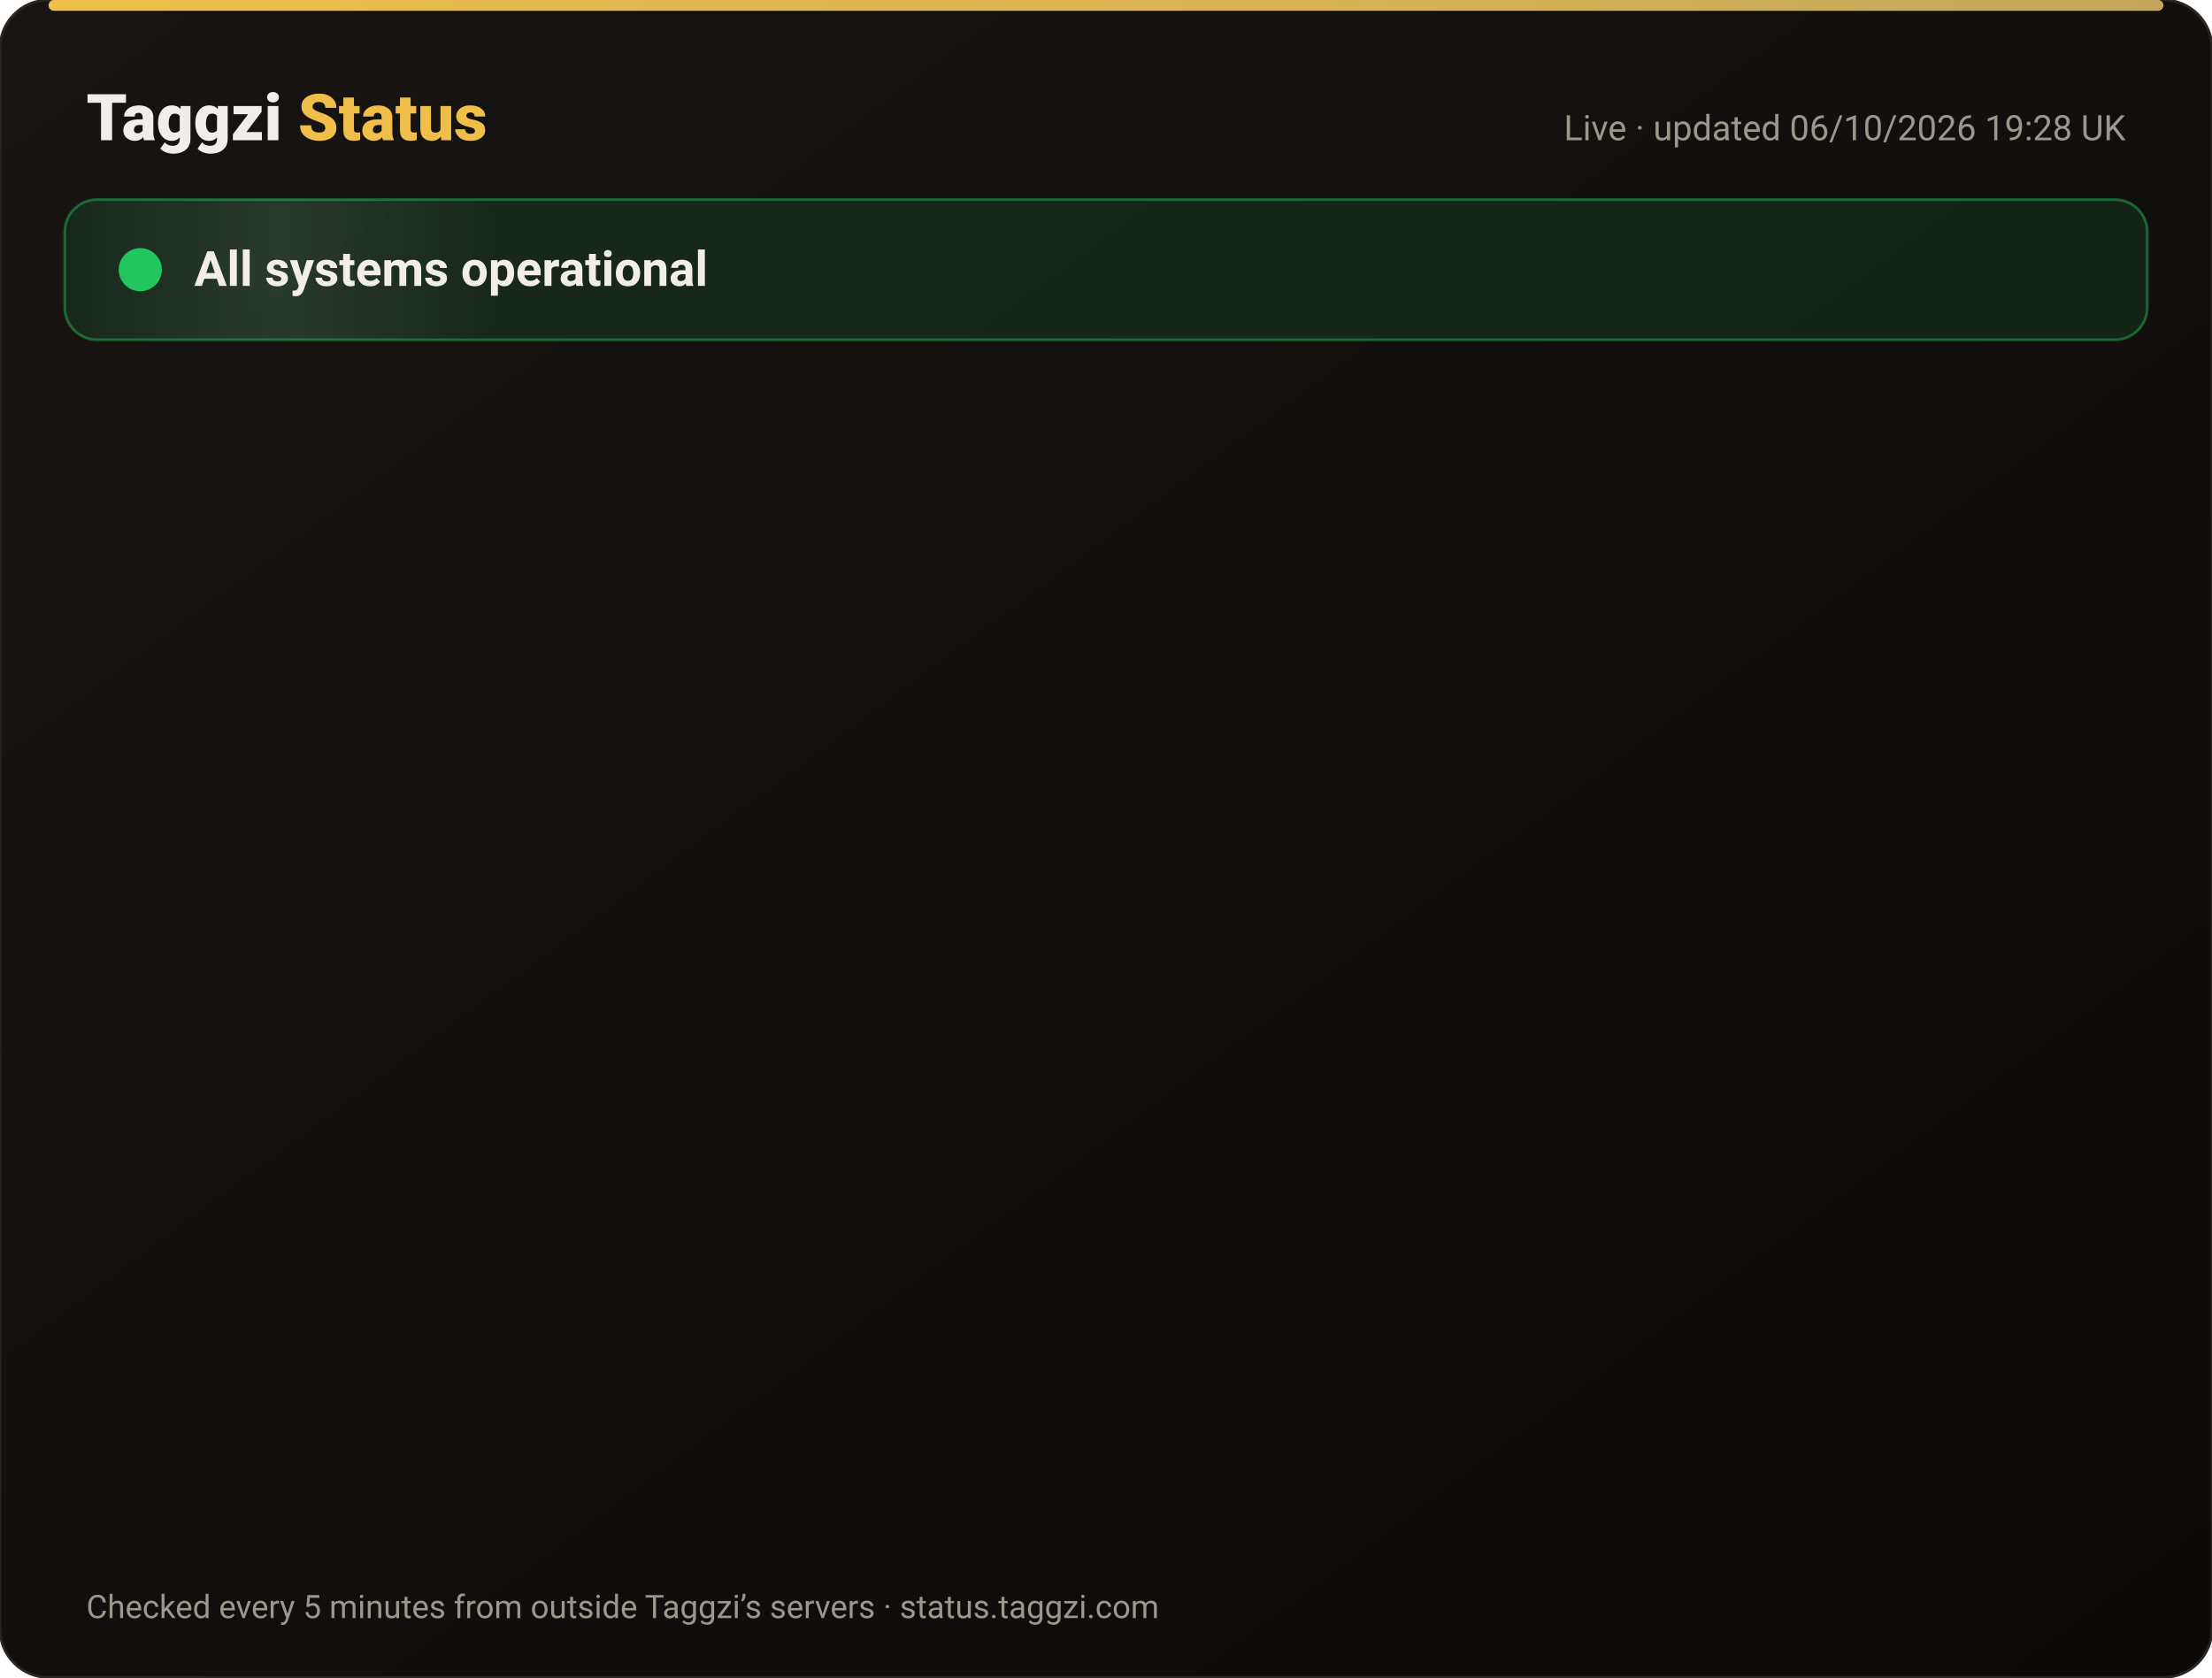
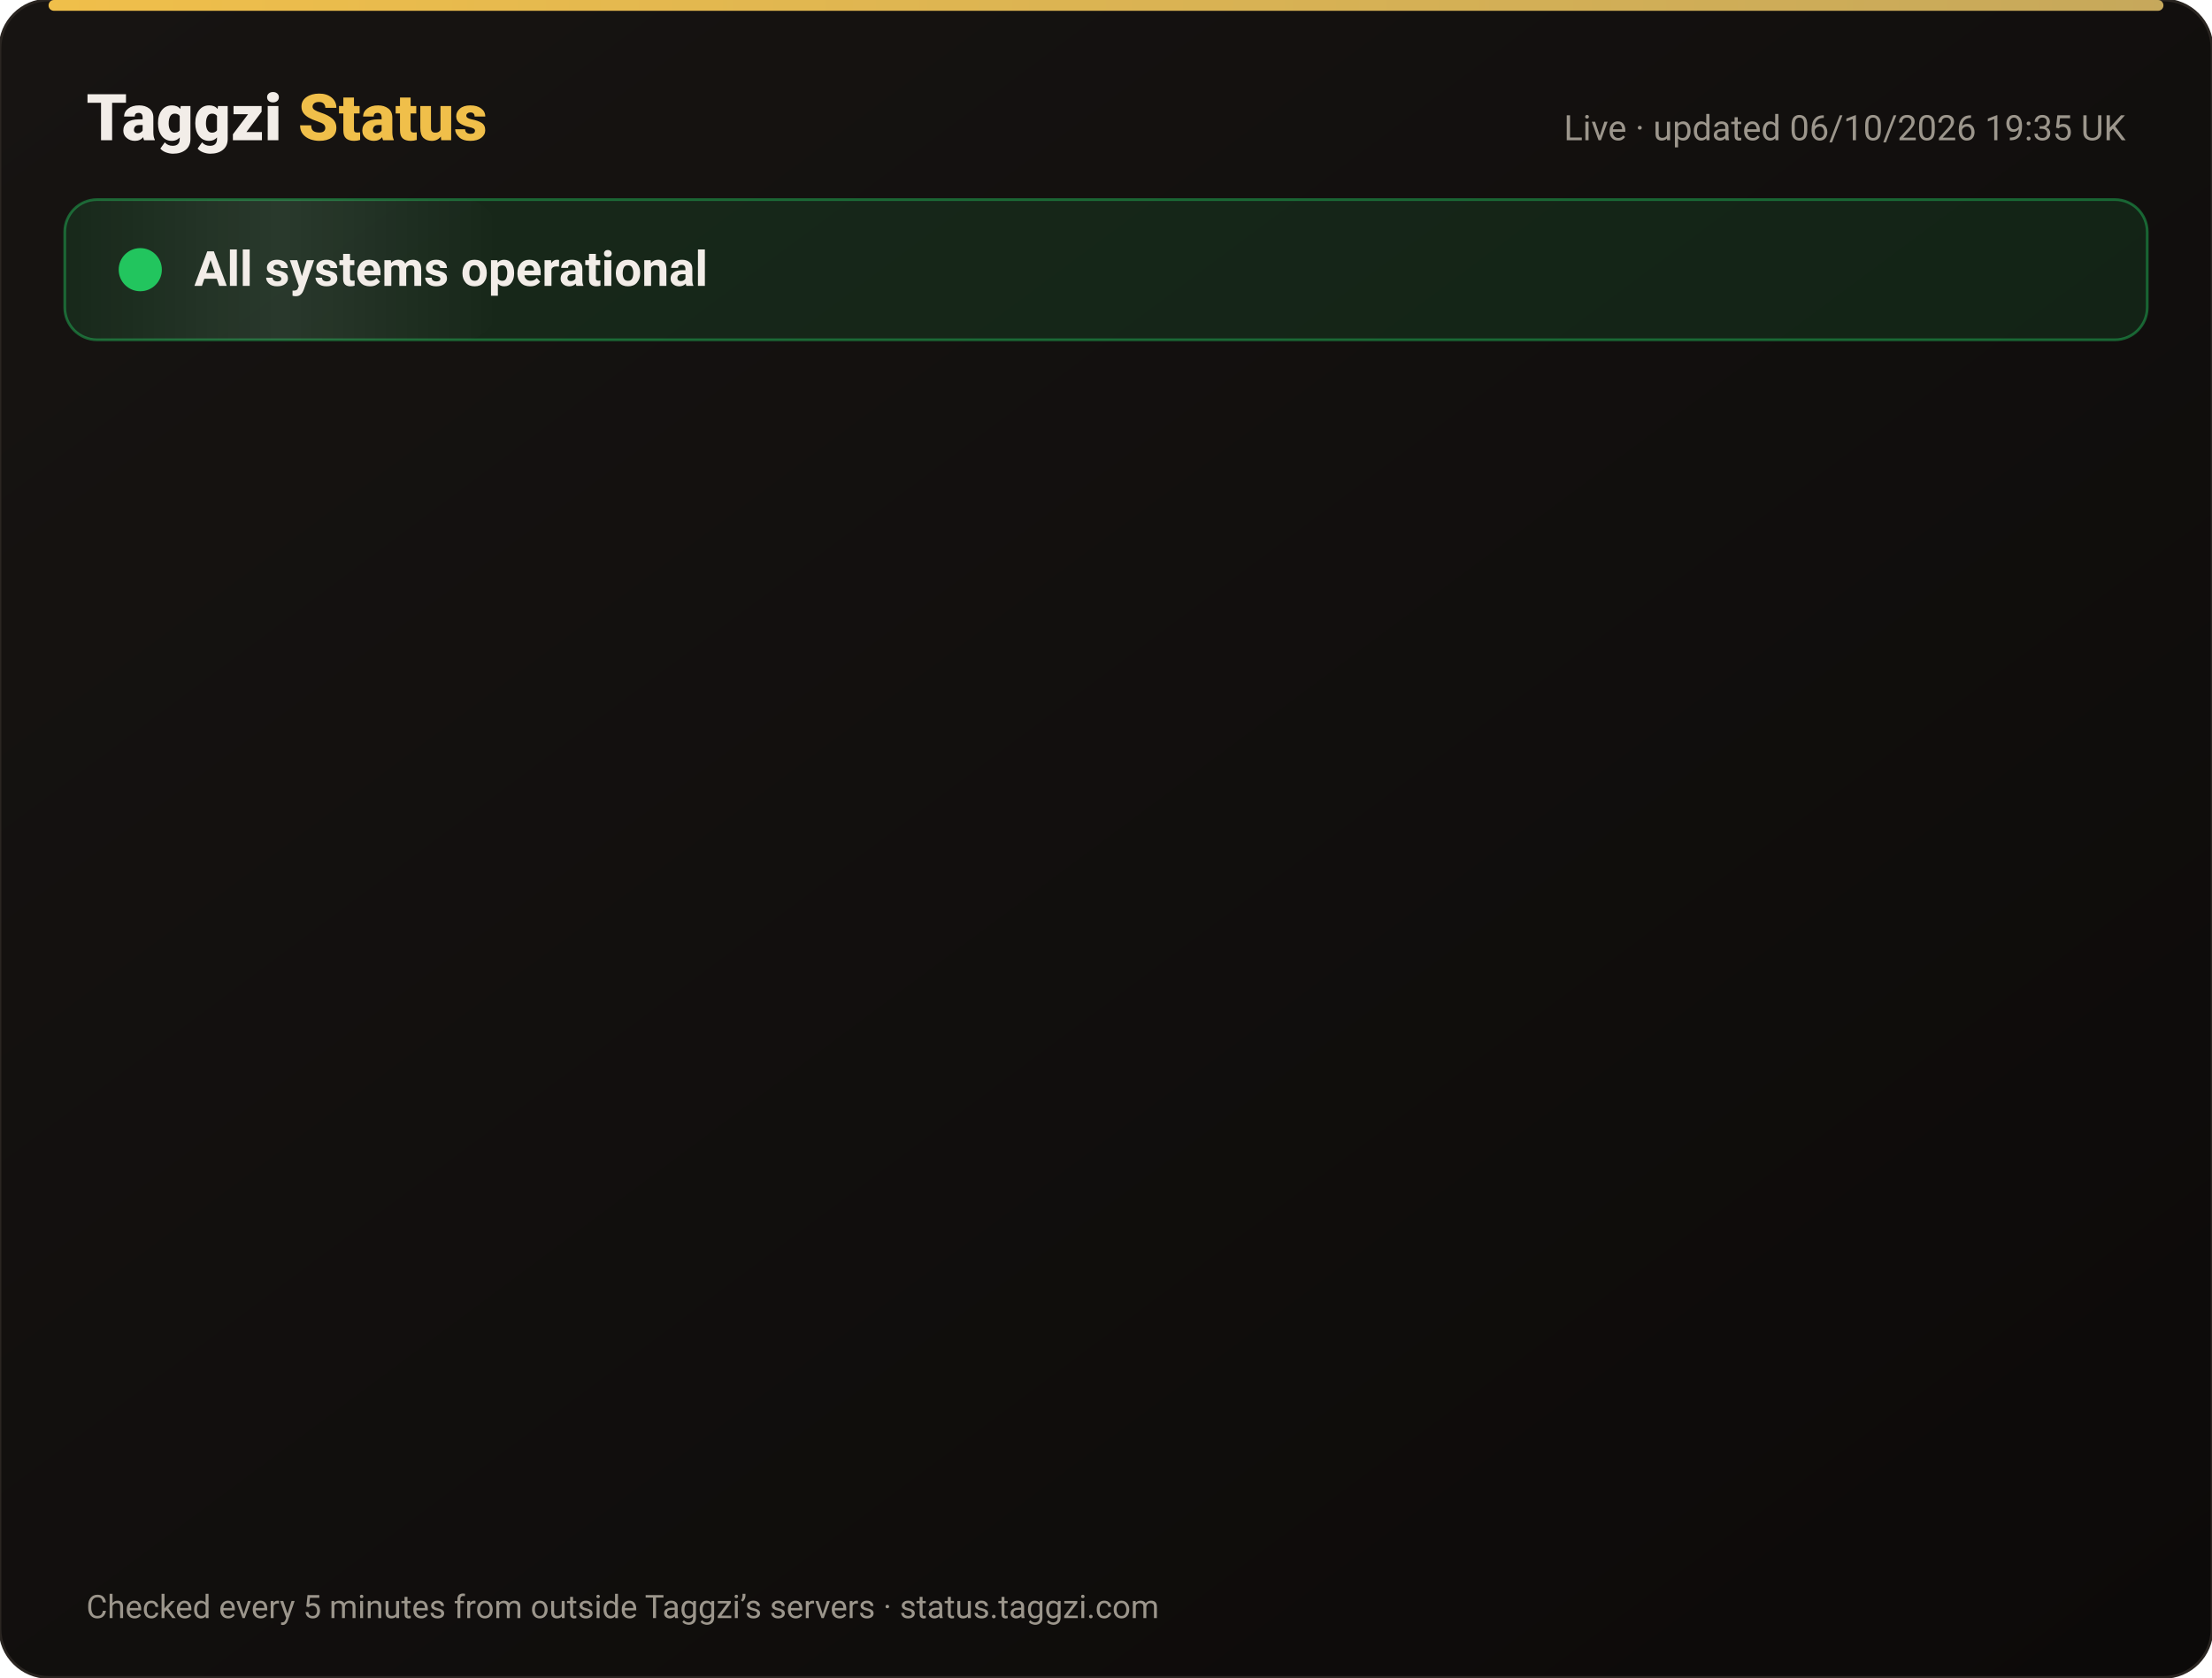
<svg xmlns="http://www.w3.org/2000/svg" width="820" height="622" viewBox="0 0 820 622" font-family="-apple-system,Segoe UI,Roboto,Helvetica,Arial,sans-serif">
  <defs>
    <linearGradient id="bg" x1="0" y1="0" x2="1" y2="1">
      <stop offset="0" stop-color="#171412" />
      <stop offset="1" stop-color="#0C0A09" />
    </linearGradient>
    <linearGradient id="gold" x1="0" x2="1">
      <stop offset="0" stop-color="#F0BF4A" />
      <stop offset="1" stop-color="#c6a85b" />
    </linearGradient>
    <linearGradient id="shine" x1="0" x2="1">
      <stop offset="0" stop-color="#fff" stop-opacity="0" />
      <stop offset=".5" stop-color="#fff" stop-opacity=".08" />
      <stop offset="1" stop-color="#fff" stop-opacity="0" />
    </linearGradient>
  </defs>
  <rect width="820" height="622" rx="18" fill="url(#bg)" stroke="#2a2521" />
  <rect x="18" y="0" width="784" height="4" rx="2" fill="url(#gold)" />
  <text x="32" y="52" font-size="24" font-weight="800" fill="#F2EDE8">Taggzi <tspan fill="#F0BF4A">Status</tspan>
  </text>
-   <text x="788" y="52" font-size="13" fill="#9C968C" text-anchor="end">Live · updated 06/10/2026 19:28 UK</text>
+   <text x="788" y="52" font-size="13" fill="#9C968C" text-anchor="end">Live · updated 06/10/2026 19:35 UK</text>
  <rect x="24" y="74" width="772" height="52" rx="12" fill="#22c55e" fill-opacity=".12" stroke="#22c55e" stroke-opacity=".45" />
  <rect x="24" y="74" width="160" height="52" rx="12" fill="url(#shine)">
    <animate attributeName="x" from="-160" to="820" dur="4s" repeatCount="indefinite" />
  </rect>
  <circle cx="52" cy="100" r="7" fill="#22c55e" />
  <circle cx="52" cy="100" r="7" fill="none" stroke="#22c55e" stroke-width="2">
    <animate attributeName="r" values="7;15;7" dur="2s" repeatCount="indefinite" />
    <animate attributeName="opacity" values=".9;0;.9" dur="2s" repeatCount="indefinite" />
  </circle>
  <text x="72" y="106" font-size="18" font-weight="700" fill="#F2EDE8">All systems operational</text>
  <g opacity="0">
    <animate attributeName="opacity" from="0" to="1" begin="0.00s" dur=".6s" fill="freeze" />
    <line x1="32" y1="188" x2="788" y2="188" stroke="#2a2521" />
    <circle cx="44" cy="166" r="6" fill="#22c55e">
      <animate attributeName="opacity" values="1;.45;1" dur="2.4s" begin="0.00s" repeatCount="indefinite" />
    </circle>
    <text x="62" y="171" font-size="15" font-weight="650" fill="#F2EDE8">Website</text>
    <text x="630" y="171" font-size="13" fill="#9C968C" text-anchor="end">100.00% uptime</text>
    <rect x="648" y="154" width="140" height="24" rx="12" fill="#22c55e" fill-opacity=".14" stroke="#22c55e" stroke-opacity=".5" />
    <text x="718" y="171" font-size="12" font-weight="700" fill="#22c55e" text-anchor="middle">Operational</text>
  </g>
  <g opacity="0">
    <animate attributeName="opacity" from="0" to="1" begin="0.15s" dur=".6s" fill="freeze" />
    <line x1="32" y1="234" x2="788" y2="234" stroke="#2a2521" />
    <circle cx="44" cy="212" r="6" fill="#22c55e">
      <animate attributeName="opacity" values="1;.45;1" dur="2.4s" begin="0.15s" repeatCount="indefinite" />
    </circle>
    <text x="62" y="217" font-size="15" font-weight="650" fill="#F2EDE8">Tag scans</text>
    <text x="630" y="217" font-size="13" fill="#9C968C" text-anchor="end">100.00% uptime</text>
    <rect x="648" y="200" width="140" height="24" rx="12" fill="#22c55e" fill-opacity=".14" stroke="#22c55e" stroke-opacity=".5" />
    <text x="718" y="217" font-size="12" font-weight="700" fill="#22c55e" text-anchor="middle">Operational</text>
  </g>
  <g opacity="0">
    <animate attributeName="opacity" from="0" to="1" begin="0.30s" dur=".6s" fill="freeze" />
    <line x1="32" y1="280" x2="788" y2="280" stroke="#2a2521" />
    <circle cx="44" cy="258" r="6" fill="#22c55e">
      <animate attributeName="opacity" values="1;.45;1" dur="2.4s" begin="0.30s" repeatCount="indefinite" />
    </circle>
    <text x="62" y="263" font-size="15" font-weight="650" fill="#F2EDE8">Manual tag lookup</text>
    <text x="630" y="263" font-size="13" fill="#9C968C" text-anchor="end">100.00% uptime</text>
    <rect x="648" y="246" width="140" height="24" rx="12" fill="#22c55e" fill-opacity=".14" stroke="#22c55e" stroke-opacity=".5" />
    <text x="718" y="263" font-size="12" font-weight="700" fill="#22c55e" text-anchor="middle">Operational</text>
  </g>
  <g opacity="0">
    <animate attributeName="opacity" from="0" to="1" begin="0.45s" dur=".6s" fill="freeze" />
    <line x1="32" y1="326" x2="788" y2="326" stroke="#2a2521" />
    <circle cx="44" cy="304" r="6" fill="#22c55e">
      <animate attributeName="opacity" values="1;.45;1" dur="2.4s" begin="0.45s" repeatCount="indefinite" />
    </circle>
    <text x="62" y="309" font-size="15" font-weight="650" fill="#F2EDE8">App &amp; login</text>
    <text x="630" y="309" font-size="13" fill="#9C968C" text-anchor="end">100.00% uptime</text>
    <rect x="648" y="292" width="140" height="24" rx="12" fill="#22c55e" fill-opacity=".14" stroke="#22c55e" stroke-opacity=".5" />
    <text x="718" y="309" font-size="12" font-weight="700" fill="#22c55e" text-anchor="middle">Operational</text>
  </g>
  <g opacity="0">
    <animate attributeName="opacity" from="0" to="1" begin="0.60s" dur=".6s" fill="freeze" />
    <line x1="32" y1="372" x2="788" y2="372" stroke="#2a2521" />
    <circle cx="44" cy="350" r="6" fill="#22c55e">
      <animate attributeName="opacity" values="1;.45;1" dur="2.4s" begin="0.60s" repeatCount="indefinite" />
    </circle>
    <text x="62" y="355" font-size="15" font-weight="650" fill="#F2EDE8">Community alerts</text>
    <text x="630" y="355" font-size="13" fill="#9C968C" text-anchor="end">100.00% uptime</text>
    <rect x="648" y="338" width="140" height="24" rx="12" fill="#22c55e" fill-opacity=".14" stroke="#22c55e" stroke-opacity=".5" />
    <text x="718" y="355" font-size="12" font-weight="700" fill="#22c55e" text-anchor="middle">Operational</text>
  </g>
  <g opacity="0">
    <animate attributeName="opacity" from="0" to="1" begin="0.75s" dur=".6s" fill="freeze" />
    <line x1="32" y1="418" x2="788" y2="418" stroke="#2a2521" />
    <circle cx="44" cy="396" r="6" fill="#22c55e">
      <animate attributeName="opacity" values="1;.45;1" dur="2.4s" begin="0.75s" repeatCount="indefinite" />
    </circle>
    <text x="62" y="401" font-size="15" font-weight="650" fill="#F2EDE8">Private calling</text>
    <text x="630" y="401" font-size="13" fill="#9C968C" text-anchor="end">100.00% uptime</text>
    <rect x="648" y="384" width="140" height="24" rx="12" fill="#22c55e" fill-opacity=".14" stroke="#22c55e" stroke-opacity=".5" />
    <text x="718" y="401" font-size="12" font-weight="700" fill="#22c55e" text-anchor="middle">Operational</text>
  </g>
  <g opacity="0">
    <animate attributeName="opacity" from="0" to="1" begin="0.90s" dur=".6s" fill="freeze" />
    <line x1="32" y1="464" x2="788" y2="464" stroke="#2a2521" />
    <circle cx="44" cy="442" r="6" fill="#22c55e">
      <animate attributeName="opacity" values="1;.45;1" dur="2.4s" begin="0.90s" repeatCount="indefinite" />
    </circle>
    <text x="62" y="447" font-size="15" font-weight="650" fill="#F2EDE8">Payments</text>
    <text x="630" y="447" font-size="13" fill="#9C968C" text-anchor="end">100.00% uptime</text>
    <rect x="648" y="430" width="140" height="24" rx="12" fill="#22c55e" fill-opacity=".14" stroke="#22c55e" stroke-opacity=".5" />
    <text x="718" y="447" font-size="12" font-weight="700" fill="#22c55e" text-anchor="middle">Operational</text>
  </g>
  <g opacity="0">
    <animate attributeName="opacity" from="0" to="1" begin="1.05s" dur=".6s" fill="freeze" />
    <line x1="32" y1="510" x2="788" y2="510" stroke="#2a2521" />
    <circle cx="44" cy="488" r="6" fill="#22c55e">
      <animate attributeName="opacity" values="1;.45;1" dur="2.4s" begin="1.05s" repeatCount="indefinite" />
    </circle>
    <text x="62" y="493" font-size="15" font-weight="650" fill="#F2EDE8">Email &amp; support</text>
    <text x="630" y="493" font-size="13" fill="#9C968C" text-anchor="end">100.00% uptime</text>
    <rect x="648" y="476" width="140" height="24" rx="12" fill="#22c55e" fill-opacity=".14" stroke="#22c55e" stroke-opacity=".5" />
    <text x="718" y="493" font-size="12" font-weight="700" fill="#22c55e" text-anchor="middle">Operational</text>
  </g>
  <g opacity="0">
    <animate attributeName="opacity" from="0" to="1" begin="1.20s" dur=".6s" fill="freeze" />
    <line x1="32" y1="556" x2="788" y2="556" stroke="#2a2521" />
    <circle cx="44" cy="534" r="6" fill="#22c55e">
      <animate attributeName="opacity" values="1;.45;1" dur="2.4s" begin="1.20s" repeatCount="indefinite" />
    </circle>
    <text x="62" y="539" font-size="15" font-weight="650" fill="#F2EDE8">Secure connection (SSL)</text>
    <text x="630" y="539" font-size="13" fill="#9C968C" text-anchor="end">100.00% uptime</text>
    <rect x="648" y="522" width="140" height="24" rx="12" fill="#22c55e" fill-opacity=".14" stroke="#22c55e" stroke-opacity=".5" />
    <text x="718" y="539" font-size="12" font-weight="700" fill="#22c55e" text-anchor="middle">Operational</text>
  </g>
  <text x="32" y="600" font-size="12" fill="#9C968C">Checked every 5 minutes from outside Taggzi’s servers · status.taggzi.com</text>
</svg>
